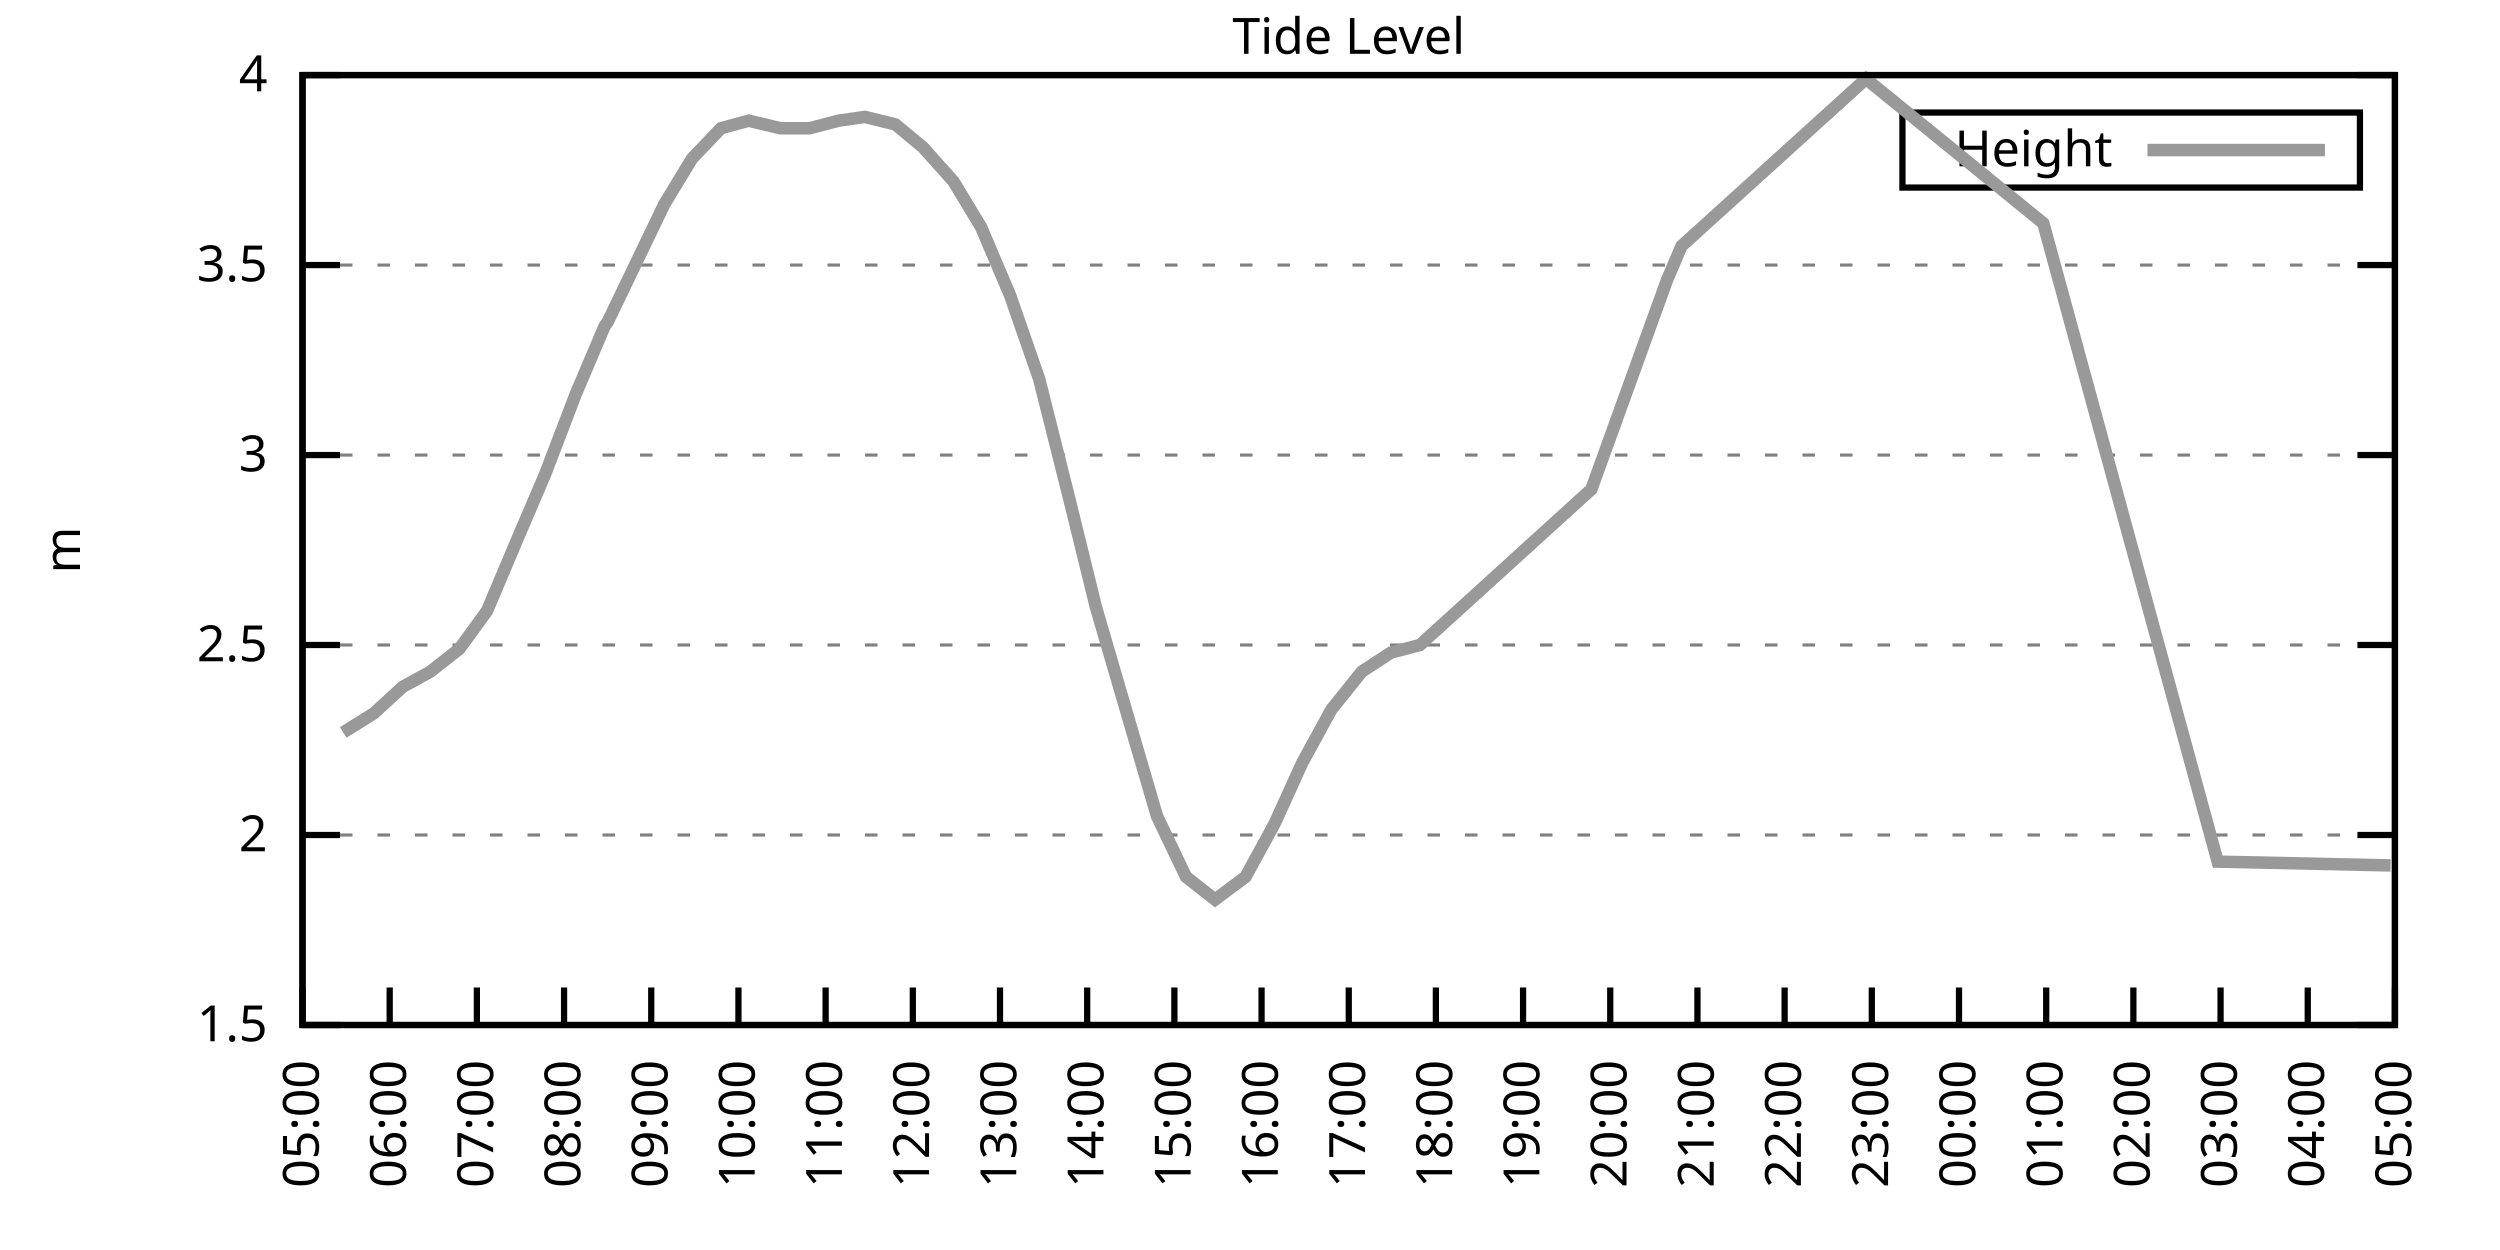
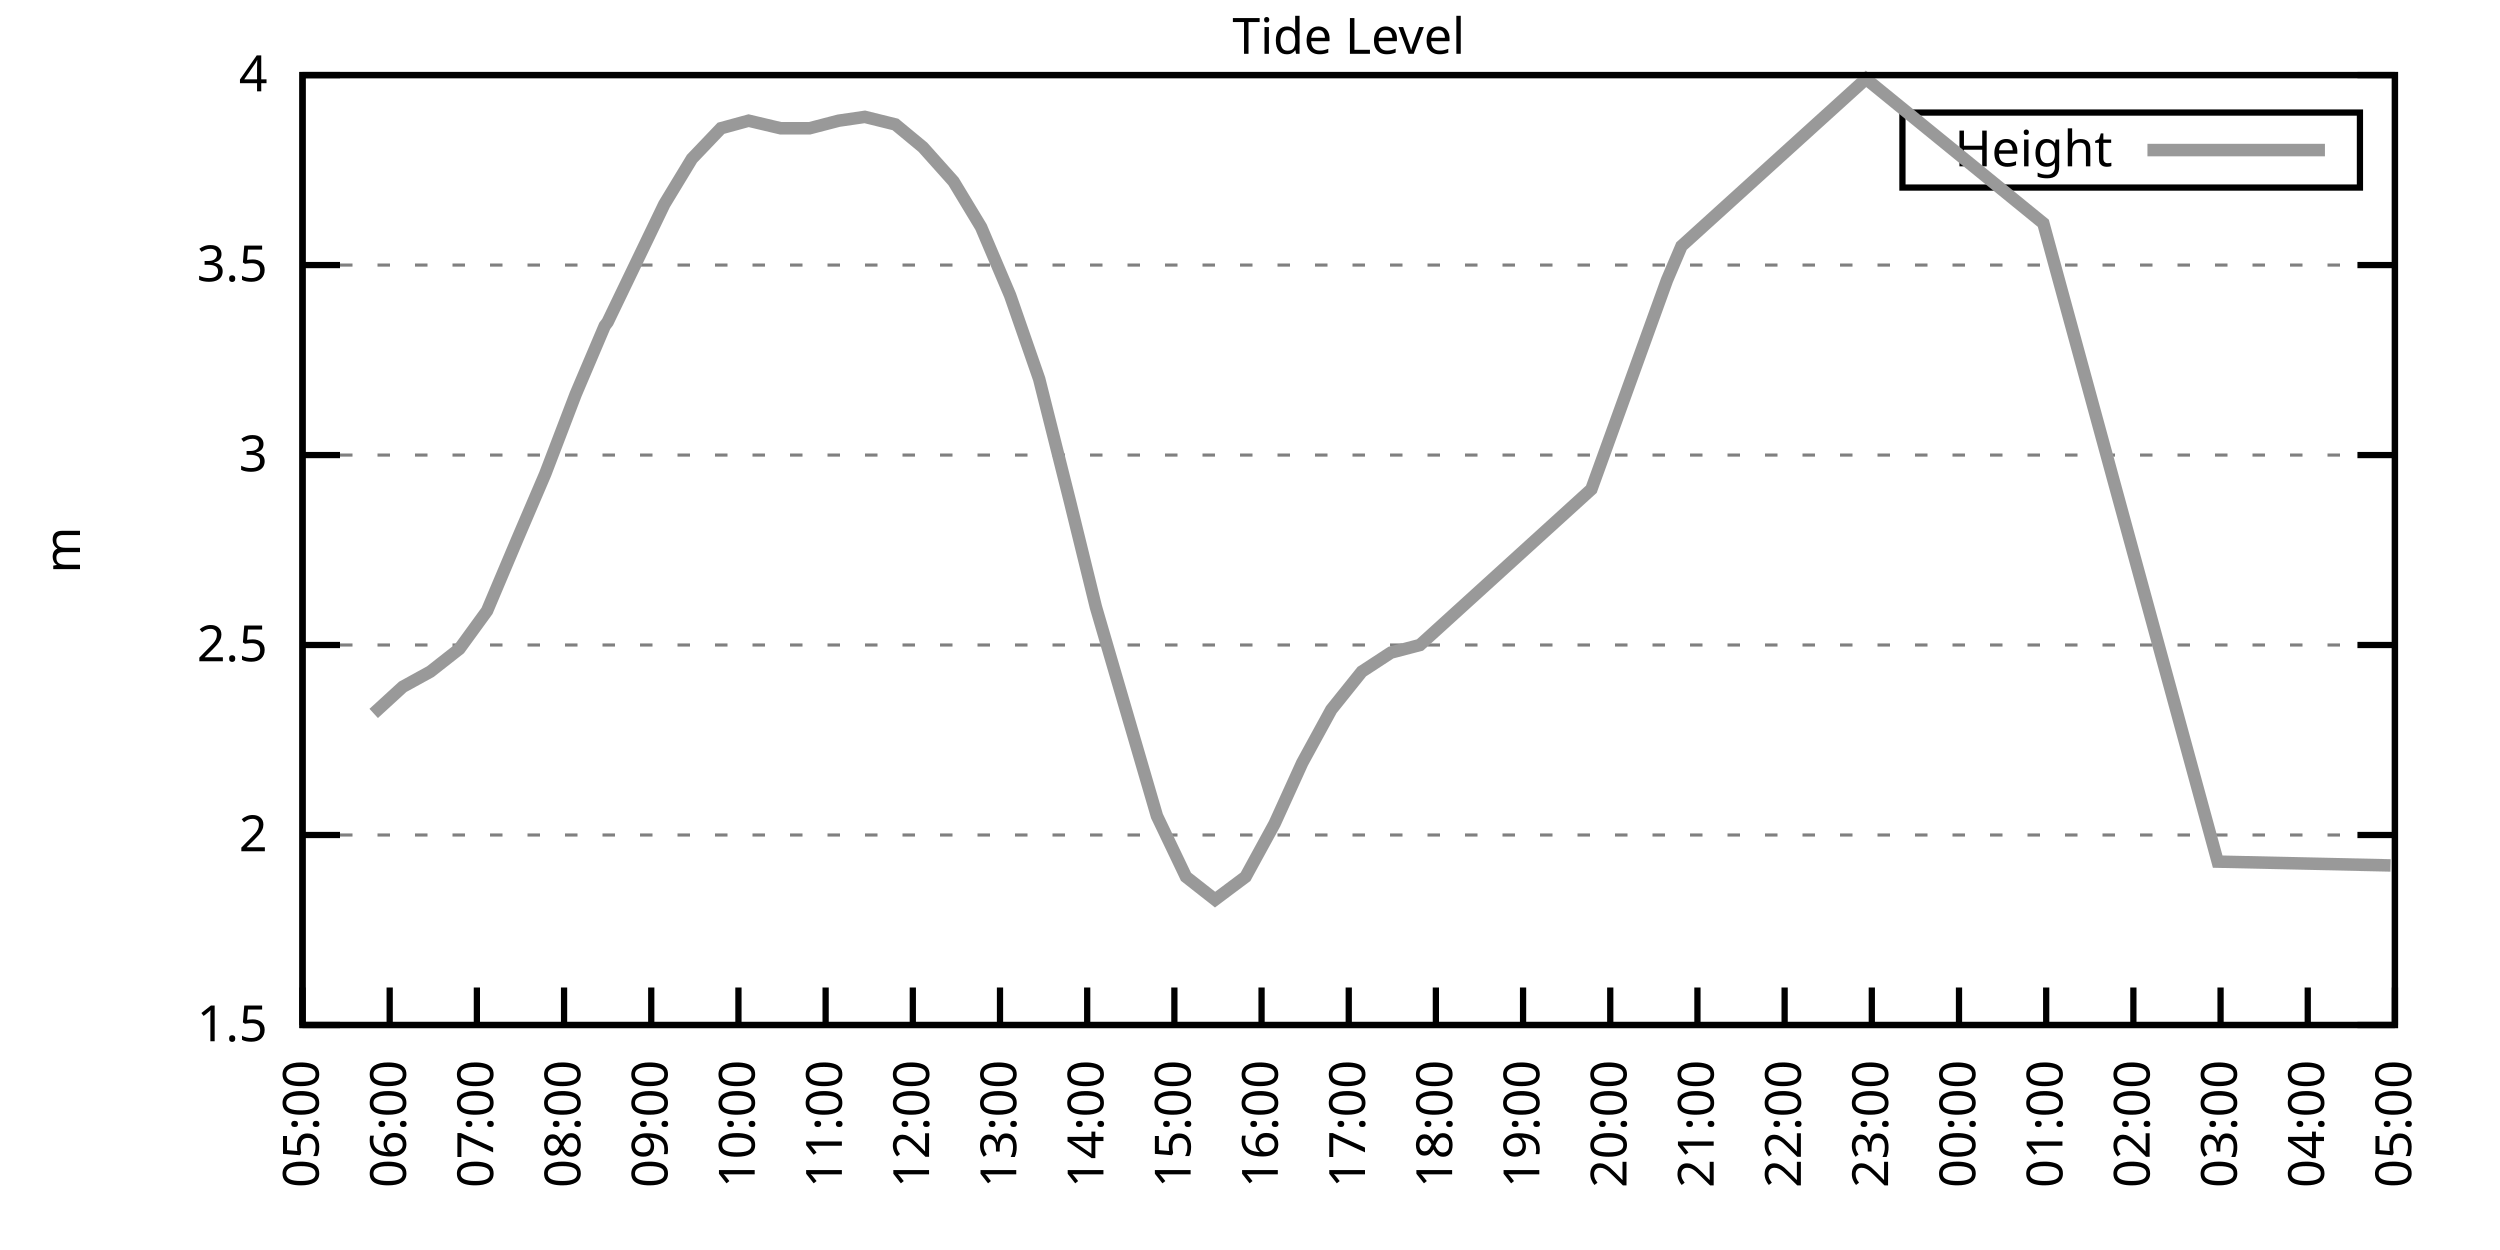
<svg xmlns="http://www.w3.org/2000/svg" xmlns:xlink="http://www.w3.org/1999/xlink" width="400" height="200" viewBox="0 0 400 200">
  <g id="gnuplot_canvas">
    <rect x="0" y="0" width="400" height="200" fill="none" />
    <defs>
      <circle id="gpDot" r="0.5" stroke-width="0.5" stroke="currentColor" />
      <path id="gpPt0" stroke-width="0.333" stroke="currentColor" d="M-1,0 h2 M0,-1 v2" />
      <path id="gpPt1" stroke-width="0.333" stroke="currentColor" d="M-1,-1 L1,1 M1,-1 L-1,1" />
      <path id="gpPt2" stroke-width="0.333" stroke="currentColor" d="M-1,0 L1,0 M0,-1 L0,1 M-1,-1 L1,1 M-1,1 L1,-1" />
      <rect id="gpPt3" stroke-width="0.333" stroke="currentColor" x="-1" y="-1" width="2" height="2" />
      <rect id="gpPt4" stroke-width="0.333" stroke="currentColor" fill="currentColor" x="-1" y="-1" width="2" height="2" />
      <circle id="gpPt5" stroke-width="0.333" stroke="currentColor" cx="0" cy="0" r="1" />
      <use xlink:href="#gpPt5" id="gpPt6" fill="currentColor" stroke="none" />
      <path id="gpPt7" stroke-width="0.333" stroke="currentColor" d="M0,-1.33 L-1.33,0.67 L1.33,0.67 z" />
      <use xlink:href="#gpPt7" id="gpPt8" fill="currentColor" stroke="none" />
      <use xlink:href="#gpPt7" id="gpPt9" stroke="currentColor" transform="rotate(180)" />
      <use xlink:href="#gpPt9" id="gpPt10" fill="currentColor" stroke="none" />
      <use xlink:href="#gpPt3" id="gpPt11" stroke="currentColor" transform="rotate(45)" />
      <use xlink:href="#gpPt11" id="gpPt12" fill="currentColor" stroke="none" />
      <path id="gpPt13" stroke-width="0.333" stroke="currentColor" d="M0,1.330 L1.265,0.411 L0.782,-1.067 L-0.782,-1.076 L-1.265,0.411 z" />
      <use xlink:href="#gpPt13" id="gpPt14" fill="currentColor" stroke="none" />
      <filter id="textbox" filterUnits="objectBoundingBox" x="0" y="0" height="1" width="1">
        <feFlood flood-color="white" flood-opacity="1" result="bgnd" />
        <feComposite in="SourceGraphic" in2="bgnd" operator="atop" />
      </filter>
      <filter id="greybox" filterUnits="objectBoundingBox" x="0" y="0" height="1" width="1">
        <feFlood flood-color="lightgrey" flood-opacity="1" result="grey" />
        <feComposite in="SourceGraphic" in2="grey" operator="atop" />
      </filter>
    </defs>
    <g fill="none" color="white" stroke="currentColor" stroke-width="1.00" stroke-linecap="butt" stroke-linejoin="miter">
</g>
    <g fill="none" color="black" stroke="currentColor" stroke-width="1.00" stroke-linecap="butt" stroke-linejoin="miter">
      <g stroke="none" shape-rendering="crispEdges">
        <polygon fill="rgb(255, 255, 255)" points="48.40,164.00 383.18,164.00 383.18,12.02 48.40,12.02 " />
      </g>
    </g>
    <g fill="none" color="black" stroke="currentColor" stroke-width="1.00" stroke-linecap="butt" stroke-linejoin="miter">
</g>
    <g fill="none" color="black" stroke="black" stroke-width="0.50" stroke-linecap="butt" stroke-linejoin="miter">
</g>
    <g fill="none" color="gray" stroke="currentColor" stroke-width="0.50" stroke-linecap="butt" stroke-linejoin="miter">
      <path stroke="gray" stroke-dasharray="2,4" class="gridline" d="M48.40,164.00 L383.19,164.00  " />
    </g>
    <g fill="none" color="gray" stroke="gray" stroke-width="1.00" stroke-linecap="butt" stroke-linejoin="miter">
</g>
    <g fill="none" color="black" stroke="currentColor" stroke-width="1.00" stroke-linecap="butt" stroke-linejoin="miter">
      <path stroke="black" d="M48.40,164.00 L54.40,164.00 M383.19,164.00 L377.19,164.00  " />
      <g transform="translate(42.80,166.60)" stroke="none" fill="black" font-family="Sans" font-size="8.00" text-anchor="end">
        <text>
          <tspan font-family="Sans"> 1.5</tspan>
        </text>
      </g>
    </g>
    <g fill="none" color="black" stroke="currentColor" stroke-width="1.00" stroke-linecap="butt" stroke-linejoin="miter">
</g>
    <g fill="none" color="black" stroke="black" stroke-width="0.50" stroke-linecap="butt" stroke-linejoin="miter">
</g>
    <g fill="none" color="gray" stroke="currentColor" stroke-width="0.50" stroke-linecap="butt" stroke-linejoin="miter">
      <path stroke="gray" stroke-dasharray="2,4" class="gridline" d="M48.40,133.60 L383.19,133.60  " />
    </g>
    <g fill="none" color="gray" stroke="gray" stroke-width="1.00" stroke-linecap="butt" stroke-linejoin="miter">
</g>
    <g fill="none" color="black" stroke="currentColor" stroke-width="1.00" stroke-linecap="butt" stroke-linejoin="miter">
      <path stroke="black" d="M48.40,133.60 L54.40,133.60 M383.19,133.60 L377.19,133.60  " />
      <g transform="translate(42.80,136.20)" stroke="none" fill="black" font-family="Sans" font-size="8.00" text-anchor="end">
        <text>
          <tspan font-family="Sans"> 2</tspan>
        </text>
      </g>
    </g>
    <g fill="none" color="black" stroke="currentColor" stroke-width="1.00" stroke-linecap="butt" stroke-linejoin="miter">
</g>
    <g fill="none" color="black" stroke="black" stroke-width="0.50" stroke-linecap="butt" stroke-linejoin="miter">
</g>
    <g fill="none" color="gray" stroke="currentColor" stroke-width="0.50" stroke-linecap="butt" stroke-linejoin="miter">
      <path stroke="gray" stroke-dasharray="2,4" class="gridline" d="M48.40,103.20 L383.19,103.20  " />
    </g>
    <g fill="none" color="gray" stroke="gray" stroke-width="1.00" stroke-linecap="butt" stroke-linejoin="miter">
</g>
    <g fill="none" color="black" stroke="currentColor" stroke-width="1.00" stroke-linecap="butt" stroke-linejoin="miter">
      <path stroke="black" d="M48.40,103.20 L54.40,103.20 M383.19,103.20 L377.19,103.20  " />
      <g transform="translate(42.80,105.80)" stroke="none" fill="black" font-family="Sans" font-size="8.00" text-anchor="end">
        <text>
          <tspan font-family="Sans"> 2.5</tspan>
        </text>
      </g>
    </g>
    <g fill="none" color="black" stroke="currentColor" stroke-width="1.00" stroke-linecap="butt" stroke-linejoin="miter">
</g>
    <g fill="none" color="black" stroke="black" stroke-width="0.50" stroke-linecap="butt" stroke-linejoin="miter">
</g>
    <g fill="none" color="gray" stroke="currentColor" stroke-width="0.50" stroke-linecap="butt" stroke-linejoin="miter">
      <path stroke="gray" stroke-dasharray="2,4" class="gridline" d="M48.40,72.81 L383.19,72.81  " />
    </g>
    <g fill="none" color="gray" stroke="gray" stroke-width="1.00" stroke-linecap="butt" stroke-linejoin="miter">
</g>
    <g fill="none" color="black" stroke="currentColor" stroke-width="1.00" stroke-linecap="butt" stroke-linejoin="miter">
      <path stroke="black" d="M48.40,72.81 L54.40,72.81 M383.19,72.81 L377.19,72.81  " />
      <g transform="translate(42.80,75.41)" stroke="none" fill="black" font-family="Sans" font-size="8.00" text-anchor="end">
        <text>
          <tspan font-family="Sans"> 3</tspan>
        </text>
      </g>
    </g>
    <g fill="none" color="black" stroke="currentColor" stroke-width="1.00" stroke-linecap="butt" stroke-linejoin="miter">
</g>
    <g fill="none" color="black" stroke="black" stroke-width="0.50" stroke-linecap="butt" stroke-linejoin="miter">
</g>
    <g fill="none" color="gray" stroke="currentColor" stroke-width="0.50" stroke-linecap="butt" stroke-linejoin="miter">
      <path stroke="gray" stroke-dasharray="2,4" class="gridline" d="M48.40,42.41 L383.19,42.41  " />
    </g>
    <g fill="none" color="gray" stroke="gray" stroke-width="1.00" stroke-linecap="butt" stroke-linejoin="miter">
</g>
    <g fill="none" color="black" stroke="currentColor" stroke-width="1.00" stroke-linecap="butt" stroke-linejoin="miter">
      <path stroke="black" d="M48.40,42.41 L54.40,42.41 M383.19,42.41 L377.19,42.41  " />
      <g transform="translate(42.80,45.01)" stroke="none" fill="black" font-family="Sans" font-size="8.00" text-anchor="end">
        <text>
          <tspan font-family="Sans"> 3.5</tspan>
        </text>
      </g>
    </g>
    <g fill="none" color="black" stroke="currentColor" stroke-width="1.00" stroke-linecap="butt" stroke-linejoin="miter">
</g>
    <g fill="none" color="black" stroke="black" stroke-width="0.50" stroke-linecap="butt" stroke-linejoin="miter">
</g>
    <g fill="none" color="gray" stroke="currentColor" stroke-width="0.50" stroke-linecap="butt" stroke-linejoin="miter">
      <path stroke="gray" stroke-dasharray="2,4" class="gridline" d="M48.40,12.01 L383.19,12.01  " />
    </g>
    <g fill="none" color="gray" stroke="gray" stroke-width="1.00" stroke-linecap="butt" stroke-linejoin="miter">
</g>
    <g fill="none" color="black" stroke="currentColor" stroke-width="1.00" stroke-linecap="butt" stroke-linejoin="miter">
      <path stroke="black" d="M48.40,12.01 L54.40,12.01 M383.19,12.01 L377.19,12.01  " />
      <g transform="translate(42.80,14.61)" stroke="none" fill="black" font-family="Sans" font-size="8.00" text-anchor="end">
        <text>
          <tspan font-family="Sans"> 4</tspan>
        </text>
      </g>
    </g>
    <g fill="none" color="black" stroke="currentColor" stroke-width="1.00" stroke-linecap="butt" stroke-linejoin="miter">
      <path stroke="black" d="M48.40,164.00 L48.40,158.00  " />
      <g transform="translate(51.00,169.60) rotate(270.00)" stroke="none" fill="black" font-family="Sans" font-size="8.00" text-anchor="end">
        <text>
          <tspan font-family="Sans">05:00</tspan>
        </text>
      </g>
    </g>
    <g fill="none" color="black" stroke="currentColor" stroke-width="1.00" stroke-linecap="butt" stroke-linejoin="miter">
      <path stroke="black" d="M62.35,164.00 L62.35,158.00  " />
      <g transform="translate(64.95,169.60) rotate(270.00)" stroke="none" fill="black" font-family="Sans" font-size="8.00" text-anchor="end">
        <text>
          <tspan font-family="Sans">06:00</tspan>
        </text>
      </g>
    </g>
    <g fill="none" color="black" stroke="currentColor" stroke-width="1.00" stroke-linecap="butt" stroke-linejoin="miter">
      <path stroke="black" d="M76.30,164.00 L76.30,158.00  " />
      <g transform="translate(78.90,169.60) rotate(270.00)" stroke="none" fill="black" font-family="Sans" font-size="8.00" text-anchor="end">
        <text>
          <tspan font-family="Sans">07:00</tspan>
        </text>
      </g>
    </g>
    <g fill="none" color="black" stroke="currentColor" stroke-width="1.00" stroke-linecap="butt" stroke-linejoin="miter">
      <path stroke="black" d="M90.25,164.00 L90.25,158.00  " />
      <g transform="translate(92.85,169.60) rotate(270.00)" stroke="none" fill="black" font-family="Sans" font-size="8.00" text-anchor="end">
        <text>
          <tspan font-family="Sans">08:00</tspan>
        </text>
      </g>
    </g>
    <g fill="none" color="black" stroke="currentColor" stroke-width="1.00" stroke-linecap="butt" stroke-linejoin="miter">
      <path stroke="black" d="M104.20,164.00 L104.20,158.00  " />
      <g transform="translate(106.80,169.60) rotate(270.00)" stroke="none" fill="black" font-family="Sans" font-size="8.00" text-anchor="end">
        <text>
          <tspan font-family="Sans">09:00</tspan>
        </text>
      </g>
    </g>
    <g fill="none" color="black" stroke="currentColor" stroke-width="1.00" stroke-linecap="butt" stroke-linejoin="miter">
      <path stroke="black" d="M118.15,164.00 L118.15,158.00  " />
      <g transform="translate(120.75,169.60) rotate(270.00)" stroke="none" fill="black" font-family="Sans" font-size="8.00" text-anchor="end">
        <text>
          <tspan font-family="Sans">10:00</tspan>
        </text>
      </g>
    </g>
    <g fill="none" color="black" stroke="currentColor" stroke-width="1.00" stroke-linecap="butt" stroke-linejoin="miter">
      <path stroke="black" d="M132.10,164.00 L132.10,158.00  " />
      <g transform="translate(134.70,169.60) rotate(270.00)" stroke="none" fill="black" font-family="Sans" font-size="8.00" text-anchor="end">
        <text>
          <tspan font-family="Sans">11:00</tspan>
        </text>
      </g>
    </g>
    <g fill="none" color="black" stroke="currentColor" stroke-width="1.00" stroke-linecap="butt" stroke-linejoin="miter">
      <path stroke="black" d="M146.05,164.00 L146.05,158.00  " />
      <g transform="translate(148.65,169.60) rotate(270.00)" stroke="none" fill="black" font-family="Sans" font-size="8.00" text-anchor="end">
        <text>
          <tspan font-family="Sans">12:00</tspan>
        </text>
      </g>
    </g>
    <g fill="none" color="black" stroke="currentColor" stroke-width="1.00" stroke-linecap="butt" stroke-linejoin="miter">
      <path stroke="black" d="M160.00,164.00 L160.00,158.00  " />
      <g transform="translate(162.60,169.60) rotate(270.00)" stroke="none" fill="black" font-family="Sans" font-size="8.00" text-anchor="end">
        <text>
          <tspan font-family="Sans">13:00</tspan>
        </text>
      </g>
    </g>
    <g fill="none" color="black" stroke="currentColor" stroke-width="1.00" stroke-linecap="butt" stroke-linejoin="miter">
      <path stroke="black" d="M173.95,164.00 L173.95,158.00  " />
      <g transform="translate(176.55,169.60) rotate(270.00)" stroke="none" fill="black" font-family="Sans" font-size="8.00" text-anchor="end">
        <text>
          <tspan font-family="Sans">14:00</tspan>
        </text>
      </g>
    </g>
    <g fill="none" color="black" stroke="currentColor" stroke-width="1.00" stroke-linecap="butt" stroke-linejoin="miter">
      <path stroke="black" d="M187.90,164.00 L187.90,158.00  " />
      <g transform="translate(190.50,169.60) rotate(270.00)" stroke="none" fill="black" font-family="Sans" font-size="8.00" text-anchor="end">
        <text>
          <tspan font-family="Sans">15:00</tspan>
        </text>
      </g>
    </g>
    <g fill="none" color="black" stroke="currentColor" stroke-width="1.00" stroke-linecap="butt" stroke-linejoin="miter">
      <path stroke="black" d="M201.85,164.00 L201.85,158.00  " />
      <g transform="translate(204.45,169.60) rotate(270.00)" stroke="none" fill="black" font-family="Sans" font-size="8.00" text-anchor="end">
        <text>
          <tspan font-family="Sans">16:00</tspan>
        </text>
      </g>
    </g>
    <g fill="none" color="black" stroke="currentColor" stroke-width="1.00" stroke-linecap="butt" stroke-linejoin="miter">
      <path stroke="black" d="M215.80,164.00 L215.80,158.00  " />
      <g transform="translate(218.40,169.60) rotate(270.00)" stroke="none" fill="black" font-family="Sans" font-size="8.00" text-anchor="end">
        <text>
          <tspan font-family="Sans">17:00</tspan>
        </text>
      </g>
    </g>
    <g fill="none" color="black" stroke="currentColor" stroke-width="1.00" stroke-linecap="butt" stroke-linejoin="miter">
      <path stroke="black" d="M229.74,164.00 L229.74,158.00  " />
      <g transform="translate(232.34,169.60) rotate(270.00)" stroke="none" fill="black" font-family="Sans" font-size="8.00" text-anchor="end">
        <text>
          <tspan font-family="Sans">18:00</tspan>
        </text>
      </g>
    </g>
    <g fill="none" color="black" stroke="currentColor" stroke-width="1.00" stroke-linecap="butt" stroke-linejoin="miter">
      <path stroke="black" d="M243.69,164.00 L243.69,158.00  " />
      <g transform="translate(246.29,169.60) rotate(270.00)" stroke="none" fill="black" font-family="Sans" font-size="8.00" text-anchor="end">
        <text>
          <tspan font-family="Sans">19:00</tspan>
        </text>
      </g>
    </g>
    <g fill="none" color="black" stroke="currentColor" stroke-width="1.00" stroke-linecap="butt" stroke-linejoin="miter">
      <path stroke="black" d="M257.64,164.00 L257.64,158.00  " />
      <g transform="translate(260.24,169.60) rotate(270.00)" stroke="none" fill="black" font-family="Sans" font-size="8.00" text-anchor="end">
        <text>
          <tspan font-family="Sans">20:00</tspan>
        </text>
      </g>
    </g>
    <g fill="none" color="black" stroke="currentColor" stroke-width="1.00" stroke-linecap="butt" stroke-linejoin="miter">
      <path stroke="black" d="M271.59,164.00 L271.59,158.00  " />
      <g transform="translate(274.19,169.60) rotate(270.00)" stroke="none" fill="black" font-family="Sans" font-size="8.00" text-anchor="end">
        <text>
          <tspan font-family="Sans">21:00</tspan>
        </text>
      </g>
    </g>
    <g fill="none" color="black" stroke="currentColor" stroke-width="1.00" stroke-linecap="butt" stroke-linejoin="miter">
      <path stroke="black" d="M285.54,164.00 L285.54,158.00  " />
      <g transform="translate(288.14,169.60) rotate(270.00)" stroke="none" fill="black" font-family="Sans" font-size="8.00" text-anchor="end">
        <text>
          <tspan font-family="Sans">22:00</tspan>
        </text>
      </g>
    </g>
    <g fill="none" color="black" stroke="currentColor" stroke-width="1.00" stroke-linecap="butt" stroke-linejoin="miter">
      <path stroke="black" d="M299.49,164.00 L299.49,158.00  " />
      <g transform="translate(302.09,169.60) rotate(270.00)" stroke="none" fill="black" font-family="Sans" font-size="8.00" text-anchor="end">
        <text>
          <tspan font-family="Sans">23:00</tspan>
        </text>
      </g>
    </g>
    <g fill="none" color="black" stroke="currentColor" stroke-width="1.00" stroke-linecap="butt" stroke-linejoin="miter">
      <path stroke="black" d="M313.44,164.00 L313.44,158.00  " />
      <g transform="translate(316.04,169.60) rotate(270.00)" stroke="none" fill="black" font-family="Sans" font-size="8.00" text-anchor="end">
        <text>
          <tspan font-family="Sans">00:00</tspan>
        </text>
      </g>
    </g>
    <g fill="none" color="black" stroke="currentColor" stroke-width="1.00" stroke-linecap="butt" stroke-linejoin="miter">
      <path stroke="black" d="M327.39,164.00 L327.39,158.00  " />
      <g transform="translate(329.99,169.60) rotate(270.00)" stroke="none" fill="black" font-family="Sans" font-size="8.00" text-anchor="end">
        <text>
          <tspan font-family="Sans">01:00</tspan>
        </text>
      </g>
    </g>
    <g fill="none" color="black" stroke="currentColor" stroke-width="1.00" stroke-linecap="butt" stroke-linejoin="miter">
      <path stroke="black" d="M341.34,164.00 L341.34,158.00  " />
      <g transform="translate(343.94,169.60) rotate(270.00)" stroke="none" fill="black" font-family="Sans" font-size="8.00" text-anchor="end">
        <text>
          <tspan font-family="Sans">02:00</tspan>
        </text>
      </g>
    </g>
    <g fill="none" color="black" stroke="currentColor" stroke-width="1.00" stroke-linecap="butt" stroke-linejoin="miter">
      <path stroke="black" d="M355.29,164.00 L355.29,158.00  " />
      <g transform="translate(357.89,169.60) rotate(270.00)" stroke="none" fill="black" font-family="Sans" font-size="8.00" text-anchor="end">
        <text>
          <tspan font-family="Sans">03:00</tspan>
        </text>
      </g>
    </g>
    <g fill="none" color="black" stroke="currentColor" stroke-width="1.00" stroke-linecap="butt" stroke-linejoin="miter">
      <path stroke="black" d="M369.24,164.00 L369.24,158.00  " />
      <g transform="translate(371.84,169.60) rotate(270.00)" stroke="none" fill="black" font-family="Sans" font-size="8.00" text-anchor="end">
        <text>
          <tspan font-family="Sans">04:00</tspan>
        </text>
      </g>
    </g>
    <g fill="none" color="black" stroke="currentColor" stroke-width="1.00" stroke-linecap="butt" stroke-linejoin="miter">
      <path stroke="black" d="M383.19,164.00 L383.19,158.00  " />
      <g transform="translate(385.79,169.60) rotate(270.00)" stroke="none" fill="black" font-family="Sans" font-size="8.00" text-anchor="end">
        <text>
          <tspan font-family="Sans">05:00</tspan>
        </text>
      </g>
    </g>
    <g fill="none" color="black" stroke="currentColor" stroke-width="1.00" stroke-linecap="butt" stroke-linejoin="miter">
</g>
    <g fill="none" color="black" stroke="currentColor" stroke-width="1.00" stroke-linecap="butt" stroke-linejoin="miter">
      <path stroke="black" d="M48.40,12.01 L48.40,164.00 L383.19,164.00 L383.19,12.01 L48.40,12.01 Z  " />
    </g>
    <g fill="none" color="black" stroke="currentColor" stroke-width="1.00" stroke-linecap="butt" stroke-linejoin="miter">
</g>
    <g fill="none" color="black" stroke="currentColor" stroke-width="1.00" stroke-linecap="butt" stroke-linejoin="miter">
      <path stroke="black" d="M304.39,30.01 L304.39,18.01 L377.59,18.01 L377.59,30.01 L304.39,30.01 Z  " />
    </g>
    <g id="Tide_level_plot_1">
      <g fill="none" color="white" stroke="black" stroke-width="2.00" stroke-linecap="butt" stroke-linejoin="miter">
</g>
      <g fill="none" color="black" stroke="currentColor" stroke-width="2.00" stroke-linecap="butt" stroke-linejoin="miter">
        <g transform="translate(337.99,26.61)" stroke="none" fill="black" font-family="Sans" font-size="8.00" text-anchor="end">
          <text>
            <tspan font-family="Sans">Height</tspan>
          </text>
        </g>
      </g>
      <g fill="none" color="black" stroke="currentColor" stroke-width="2.00" stroke-linecap="butt" stroke-linejoin="miter">
-         <path stroke="rgb(153, 153, 153)" d="M343.59,24.01 L371.99,24.01 M54.91,117.19 L59.79,114.15 L64.44,109.89 L68.86,107.46 L73.51,103.81 L77.93,97.73   L82.81,86.18 L87.23,75.85 L92.11,63.08 L96.76,52.14 L97.22,51.53 L106.29,32.68 L110.71,25.39 L115.36,20.52   L119.78,19.31 L124.89,20.52 L129.54,20.52 L134.19,19.31 L138.37,18.70 L143.26,19.91 L147.67,23.56 L152.56,29.03   L156.97,36.33 L161.62,47.27 L166.27,60.65 L171.16,80.10 L175.34,97.12 L185.11,130.56 L189.76,140.29 L194.41,143.94   L199.29,140.29 L203.94,131.78 L208.36,122.05 L213.01,113.54 L217.89,107.46 L222.54,104.42 L227.19,103.20 L254.62,78.28   L266.71,44.84 L269.04,39.37 L298.56,12.62 L326.93,35.72 L354.83,137.86 L382.49,138.47  " />
+         <path stroke="rgb(153, 153, 153)" d="M343.59,24.01 L371.99,24.01 M59.79,114.15 L64.44,109.89 L68.86,107.46 L73.51,103.81 L77.93,97.73 L82.81,86.18   L87.23,75.85 L92.11,63.08 L96.76,52.14 L97.22,51.53 L106.29,32.68 L110.71,25.39 L115.36,20.52 L119.78,19.31   L124.89,20.52 L129.54,20.52 L134.19,19.31 L138.37,18.70 L143.26,19.91 L147.67,23.56 L152.56,29.03 L156.97,36.33   L161.62,47.27 L166.27,60.65 L171.16,80.10 L175.34,97.12 L185.11,130.56 L189.76,140.29 L194.41,143.94 L199.29,140.29   L203.94,131.78 L208.36,122.05 L213.01,113.54 L217.89,107.46 L222.54,104.42 L227.19,103.20 L254.62,78.28 L266.71,44.84   L269.04,39.37 L298.56,12.62 L326.93,35.72 L354.83,137.86 L382.49,138.47  " />
      </g>
    </g>
    <g fill="none" color="black" stroke="currentColor" stroke-width="2.00" stroke-linecap="butt" stroke-linejoin="miter">
</g>
    <g fill="none" color="black" stroke="black" stroke-width="1.00" stroke-linecap="butt" stroke-linejoin="miter">
</g>
    <g fill="none" color="black" stroke="currentColor" stroke-width="1.00" stroke-linecap="butt" stroke-linejoin="miter">
      <path stroke="black" d="M48.40,12.01 L48.40,164.00 L383.19,164.00 L383.19,12.01 L48.40,12.01 Z  " />
      <g transform="translate(12.80,88.01) rotate(270.00)" stroke="none" fill="black" font-family="Sans" font-size="8.00" text-anchor="middle">
        <text>
          <tspan font-family="Sans">m</tspan>
        </text>
      </g>
    </g>
    <g fill="none" color="black" stroke="currentColor" stroke-width="1.00" stroke-linecap="butt" stroke-linejoin="miter">
</g>
    <g fill="none" color="black" stroke="currentColor" stroke-width="1.00" stroke-linecap="butt" stroke-linejoin="miter">
      <g transform="translate(215.79,8.61)" stroke="none" fill="black" font-family="Sans" font-size="8.00" text-anchor="middle">
        <text>
          <tspan font-family="Sans">Tide Level</tspan>
        </text>
      </g>
    </g>
    <g fill="none" color="black" stroke="currentColor" stroke-width="1.00" stroke-linecap="butt" stroke-linejoin="miter">
</g>
  </g>
</svg>
